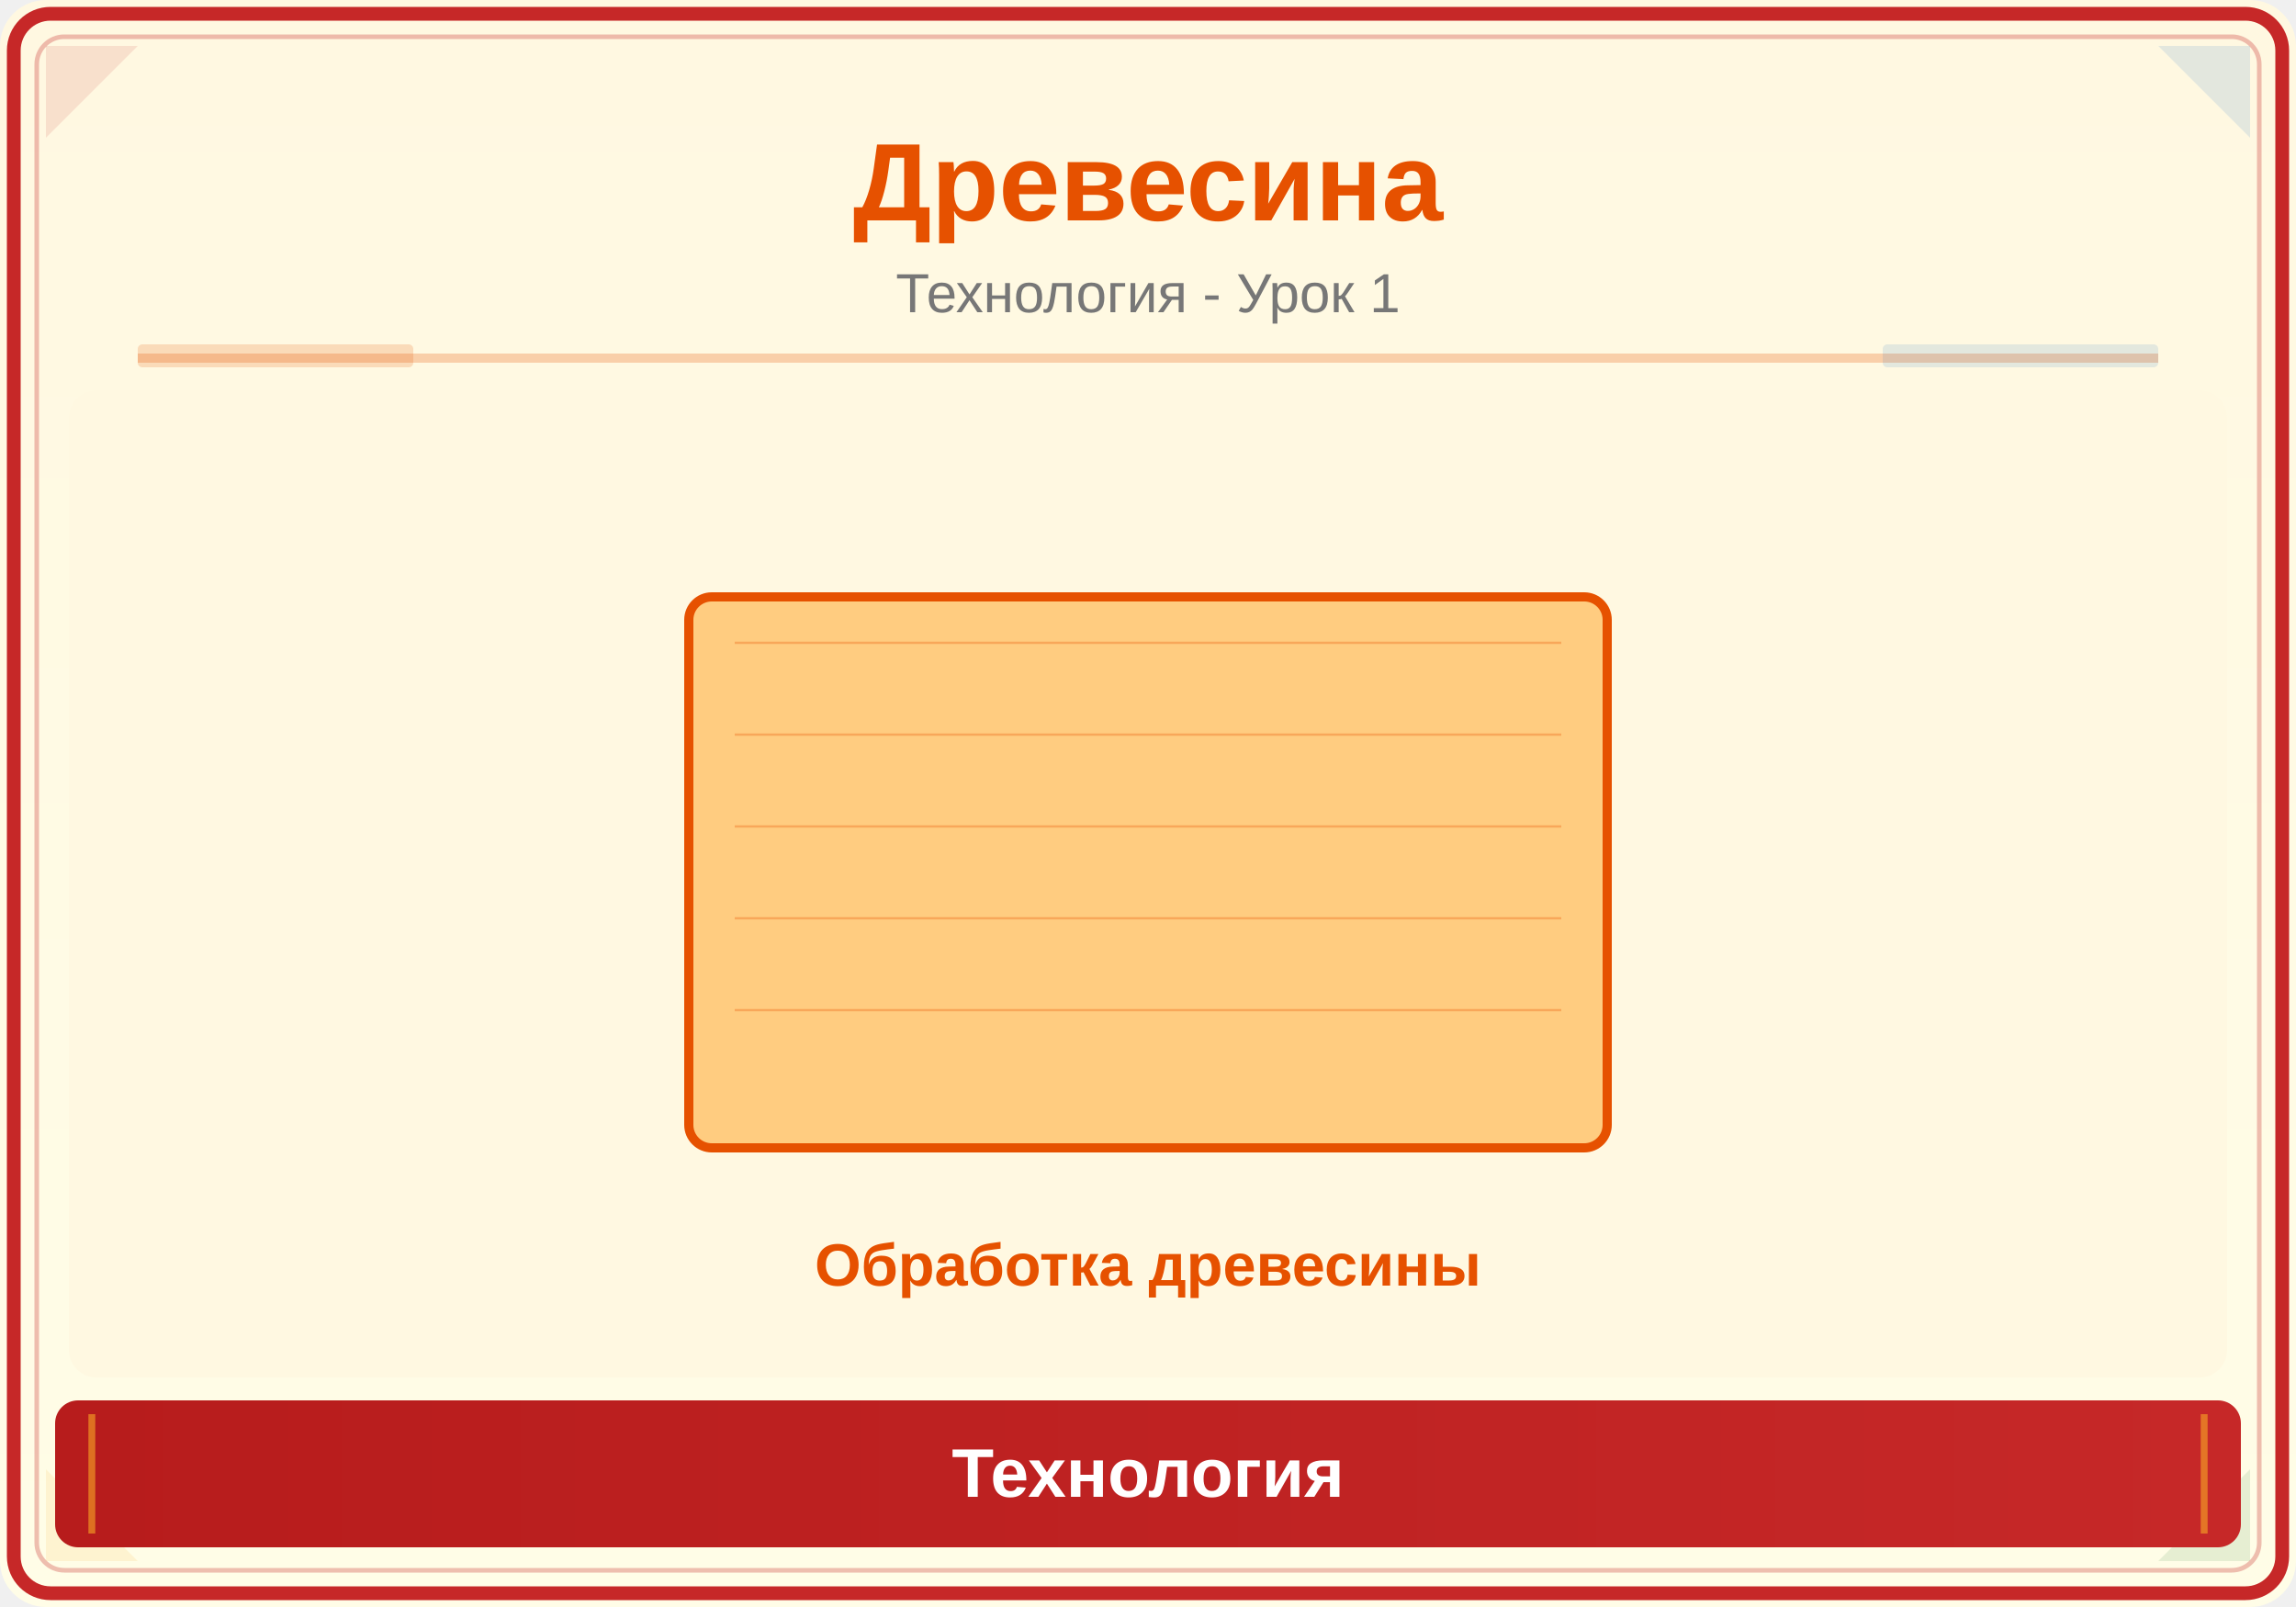
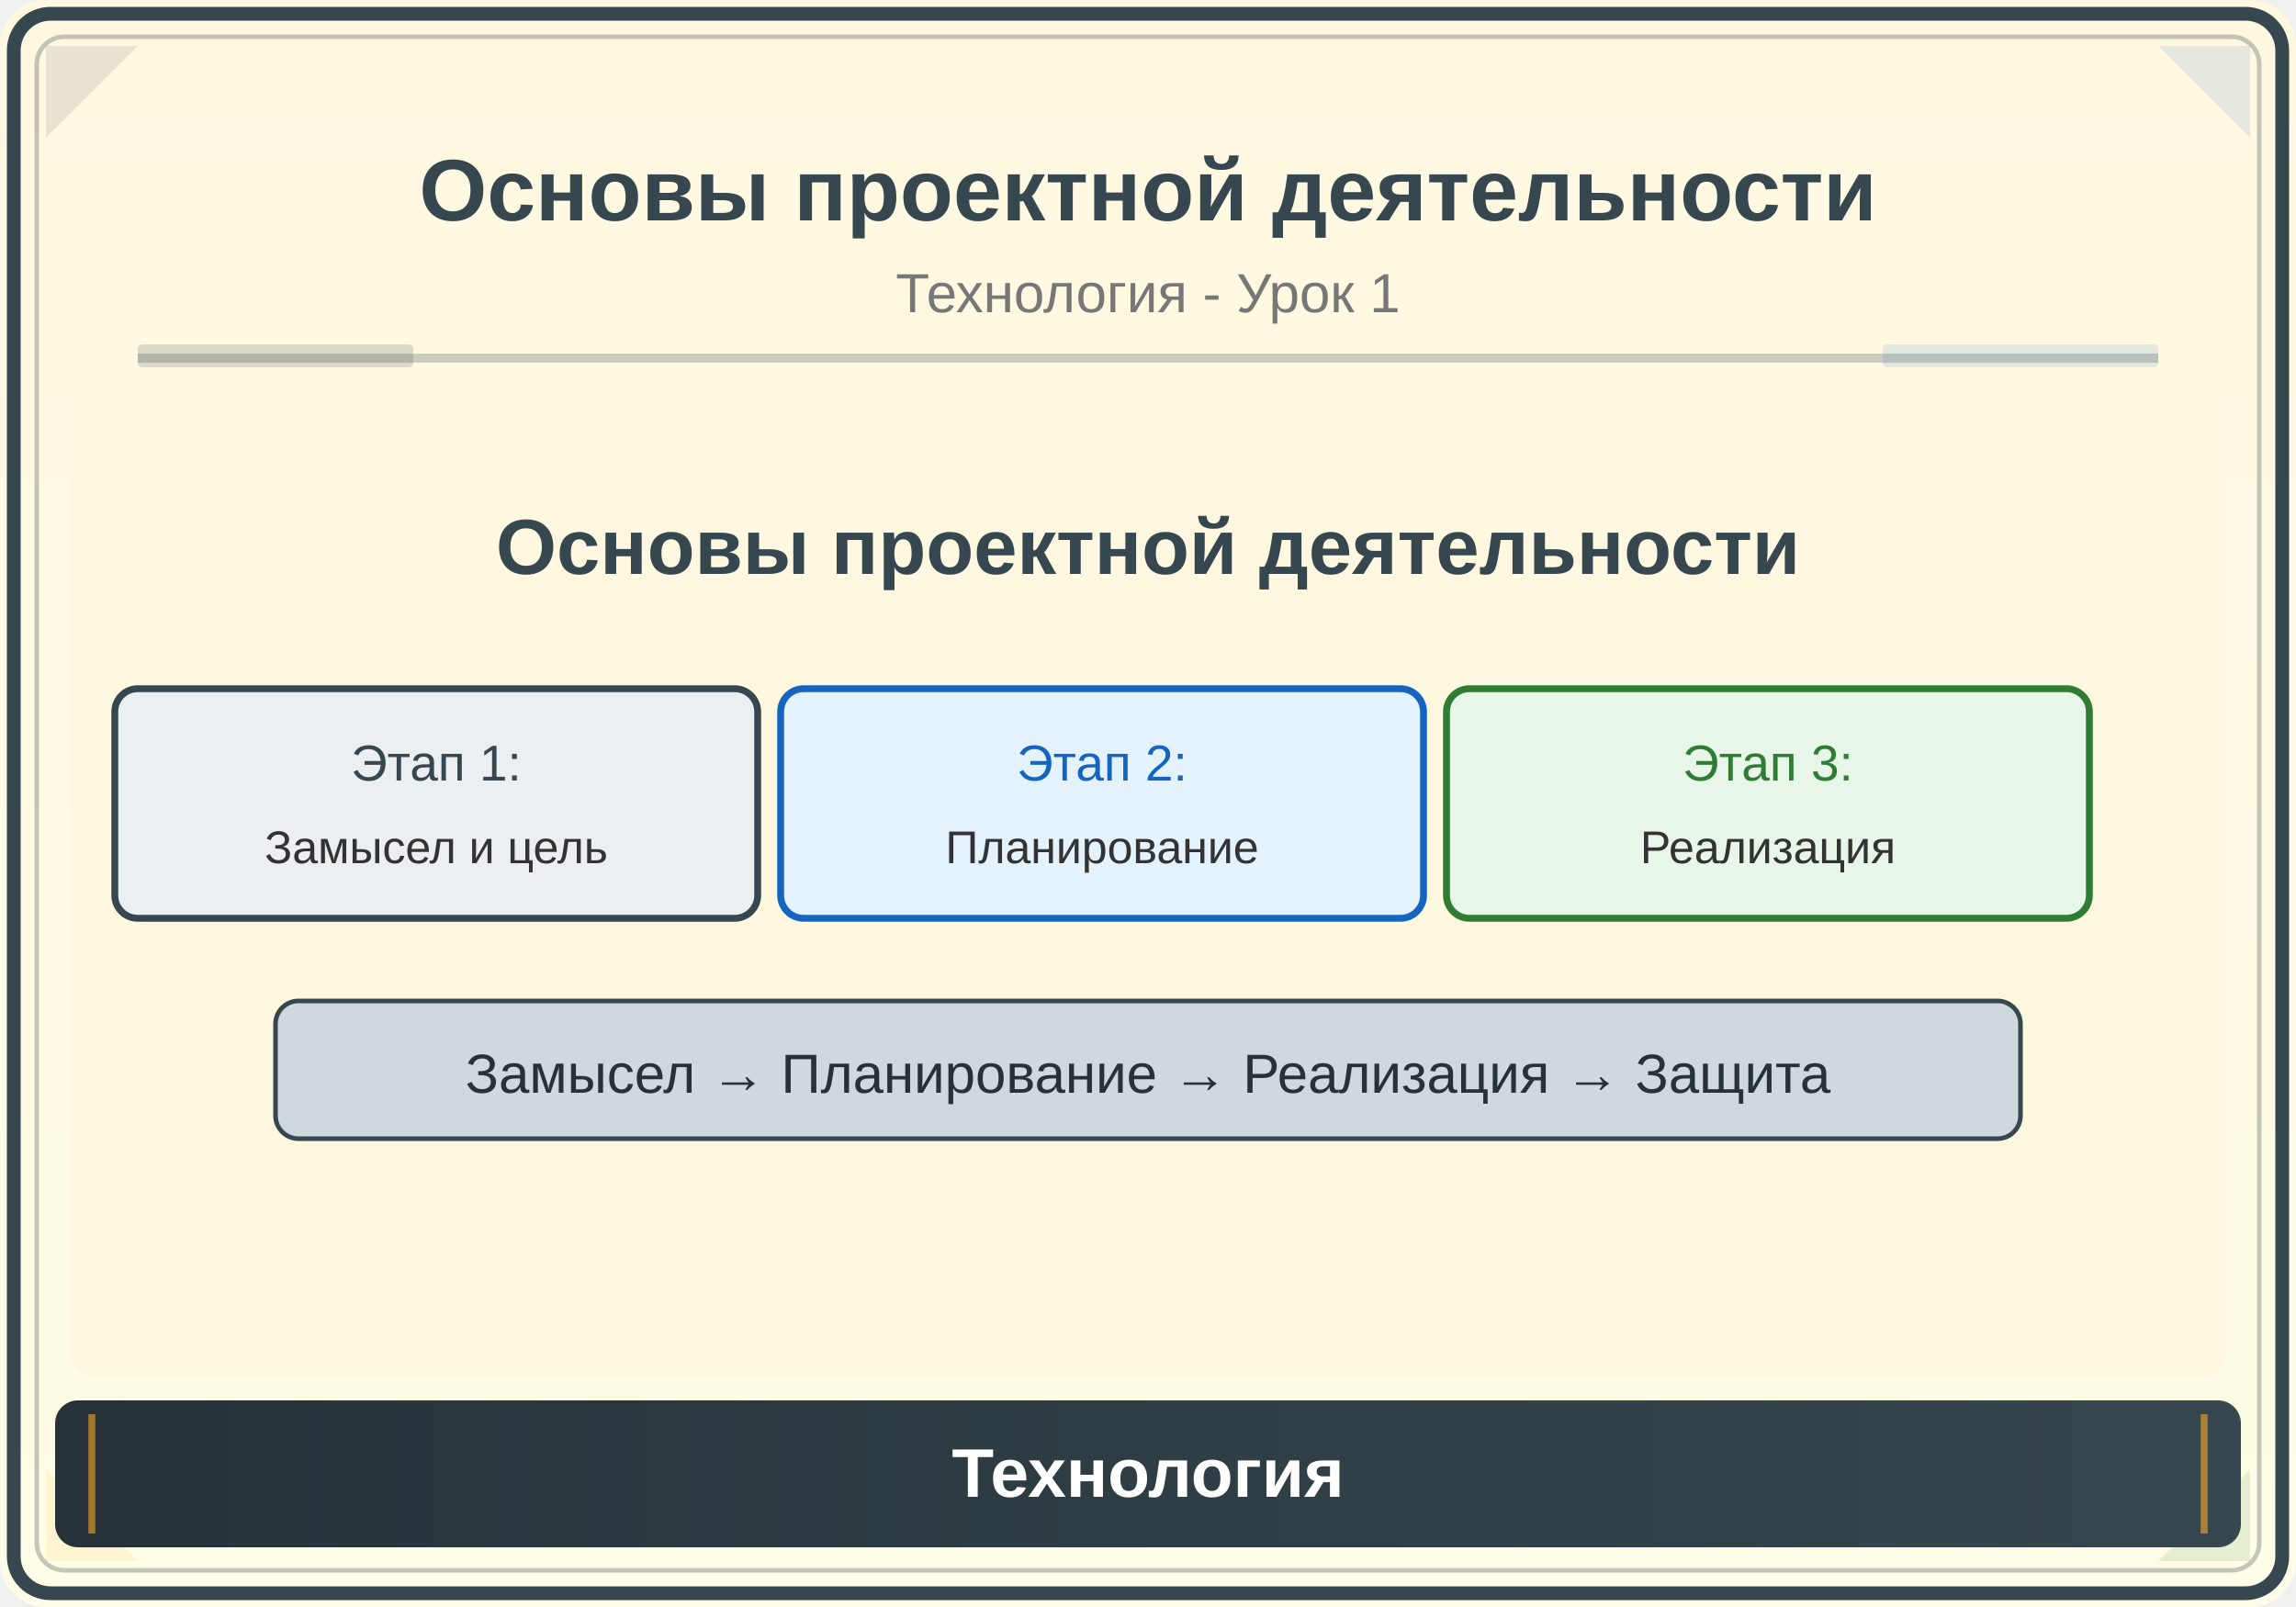
<svg xmlns="http://www.w3.org/2000/svg" viewBox="0 0 500 350">
  <defs>
    <linearGradient id="bg" x1="0" y1="0" x2="0" y2="1">
      <stop offset="0%" stop-color="#FFF8E1" />
      <stop offset="100%" stop-color="#FFFDE7" />
    </linearGradient>
    <linearGradient id="panel" x1="0" y1="0" x2="1" y2="0">
-       <stop offset="0%" stop-color="#B71C1C" />
-       <stop offset="100%" stop-color="#C62828" />
+       <stop offset="0%" stop-color="#263238" />
+       <stop offset="100%" stop-color="#37474F" />
    </linearGradient>
  </defs>
  <rect width="500" height="350" fill="url(#bg)" rx="10" />
-   <rect x="3" y="3" width="494" height="344" rx="8" fill="none" stroke="#C62828" stroke-width="3" />
-   <rect x="8" y="8" width="484" height="334" rx="6" fill="none" stroke="#C62828" stroke-width="1" opacity="0.3" />
-   <polygon points="10,10 30,10 10,30" fill="#C62828" opacity="0.12" />
+   <rect x="3" y="3" width="494" height="344" rx="8" fill="none" stroke="#37474F" stroke-width="3" />
+   <rect x="8" y="8" width="484" height="334" rx="6" fill="none" stroke="#37474F" stroke-width="1" opacity="0.3" />
+   <polygon points="10,10 30,10 10,30" fill="#37474F" opacity="0.12" />
  <polygon points="490,10 470,10 490,30" fill="#1565C0" opacity="0.12" />
  <polygon points="10,340 30,340 10,320" fill="#F9A825" opacity="0.12" />
  <polygon points="490,340 470,340 490,320" fill="#2E7D32" opacity="0.12" />
-   <text x="250" y="48" font-family="Arial,sans-serif" font-size="24" font-weight="bold" fill="#E65100" text-anchor="middle">Древесина</text>
+   <text x="250" y="48" font-family="Arial,sans-serif" font-size="19" font-weight="bold" fill="#37474F" text-anchor="middle">Основы проектной деятельности</text>
  <text x="250" y="68" font-family="Arial,sans-serif" font-size="12" fill="#777" text-anchor="middle">Технология - Урок 1</text>
-   <line x1="30" y1="78" x2="470" y2="78" stroke="#E65100" stroke-width="2" opacity="0.25" />
-   <rect x="30" y="75" width="60" height="5" fill="#E65100" opacity="0.18" rx="1" />
+   <line x1="30" y1="78" x2="470" y2="78" stroke="#37474F" stroke-width="2" opacity="0.25" />
+   <rect x="30" y="75" width="60" height="5" fill="#37474F" opacity="0.18" rx="1" />
  <rect x="410" y="75" width="60" height="5" fill="#1565C0" opacity="0.12" rx="1" />
  <clipPath id="ill">
    <rect x="15" y="85" width="470" height="215" rx="6" />
  </clipPath>
  <g clip-path="url(#ill)">
    <rect x="15" y="85" width="470" height="215" fill="#FFF8E1" />
-     <rect x="150" y="130" width="200" height="120" rx="5" fill="#FFCC80" stroke="#E65100" stroke-width="2" />
-     <line x1="160" y1="140" x2="340" y2="140" stroke="#E65100" stroke-width="0.5" opacity="0.3" />
-     <line x1="160" y1="160" x2="340" y2="160" stroke="#E65100" stroke-width="0.5" opacity="0.3" />
-     <line x1="160" y1="180" x2="340" y2="180" stroke="#E65100" stroke-width="0.5" opacity="0.3" />
-     <line x1="160" y1="200" x2="340" y2="200" stroke="#E65100" stroke-width="0.5" opacity="0.3" />
-     <line x1="160" y1="220" x2="340" y2="220" stroke="#E65100" stroke-width="0.5" opacity="0.3" />
-     <text x="250" y="280" font-family="Arial,sans-serif" font-size="13" fill="#E65100" text-anchor="middle" font-weight="bold">Обработка древесины</text>
+     <text x="250" y="125" font-family="Arial,sans-serif" font-size="17" fill="#37474F" text-anchor="middle" font-weight="bold">Основы проектной деятельности</text>
+     <rect x="25" y="150" width="140" height="50" rx="5" fill="#ECEFF1" stroke="#37474F" stroke-width="1.5" />
+     <text x="95" y="170" font-family="Arial" font-size="11" fill="#37474F" text-anchor="middle">Этап 1:</text>
+     <text x="95" y="188" font-family="Arial" font-size="10" fill="#333" text-anchor="middle">Замысел и цель</text>
+     <rect x="170" y="150" width="140" height="50" rx="5" fill="#E3F2FD" stroke="#1565C0" stroke-width="1.5" />
+     <text x="240" y="170" font-family="Arial" font-size="11" fill="#1565C0" text-anchor="middle">Этап 2:</text>
+     <text x="240" y="188" font-family="Arial" font-size="10" fill="#333" text-anchor="middle">Планирование</text>
+     <rect x="315" y="150" width="140" height="50" rx="5" fill="#E8F5E9" stroke="#2E7D32" stroke-width="1.5" />
+     <text x="385" y="170" font-family="Arial" font-size="11" fill="#2E7D32" text-anchor="middle">Этап 3:</text>
+     <text x="385" y="188" font-family="Arial" font-size="10" fill="#333" text-anchor="middle">Реализация</text>
+     <rect x="60" y="218" width="380" height="30" rx="5" fill="#CFD8DC" stroke="#37474F" stroke-width="1" />
+     <text x="250" y="238" font-family="Arial" font-size="12" fill="#263238" text-anchor="middle">Замысел → Планирование → Реализация → Защита</text>
  </g>
  <rect x="12" y="305" width="476" height="32" rx="5" fill="url(#panel)" />
  <line x1="20" y1="308" x2="20" y2="334" stroke="#F9A825" stroke-width="1.5" opacity="0.6" />
  <line x1="480" y1="308" x2="480" y2="334" stroke="#F9A825" stroke-width="1.5" opacity="0.6" />
  <text x="250" y="326" font-family="Arial,sans-serif" font-size="15" text-anchor="middle" fill="white" font-weight="bold">Технология</text>
</svg>
